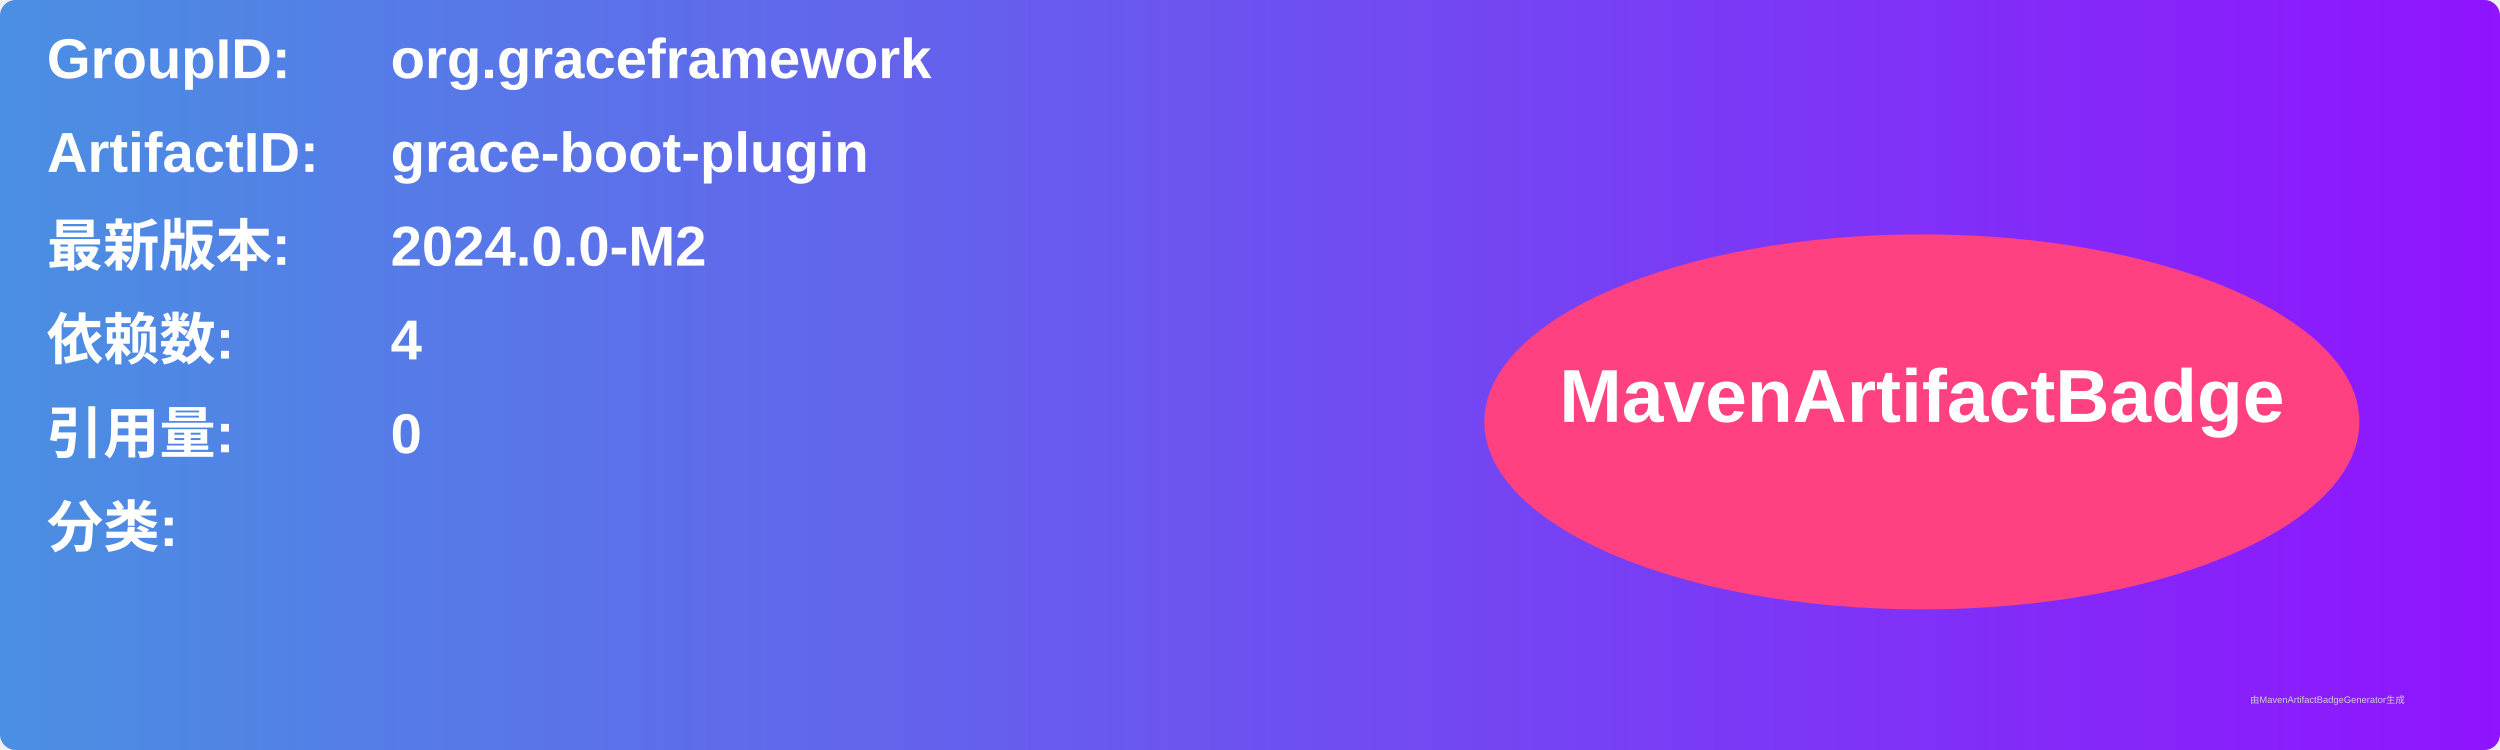
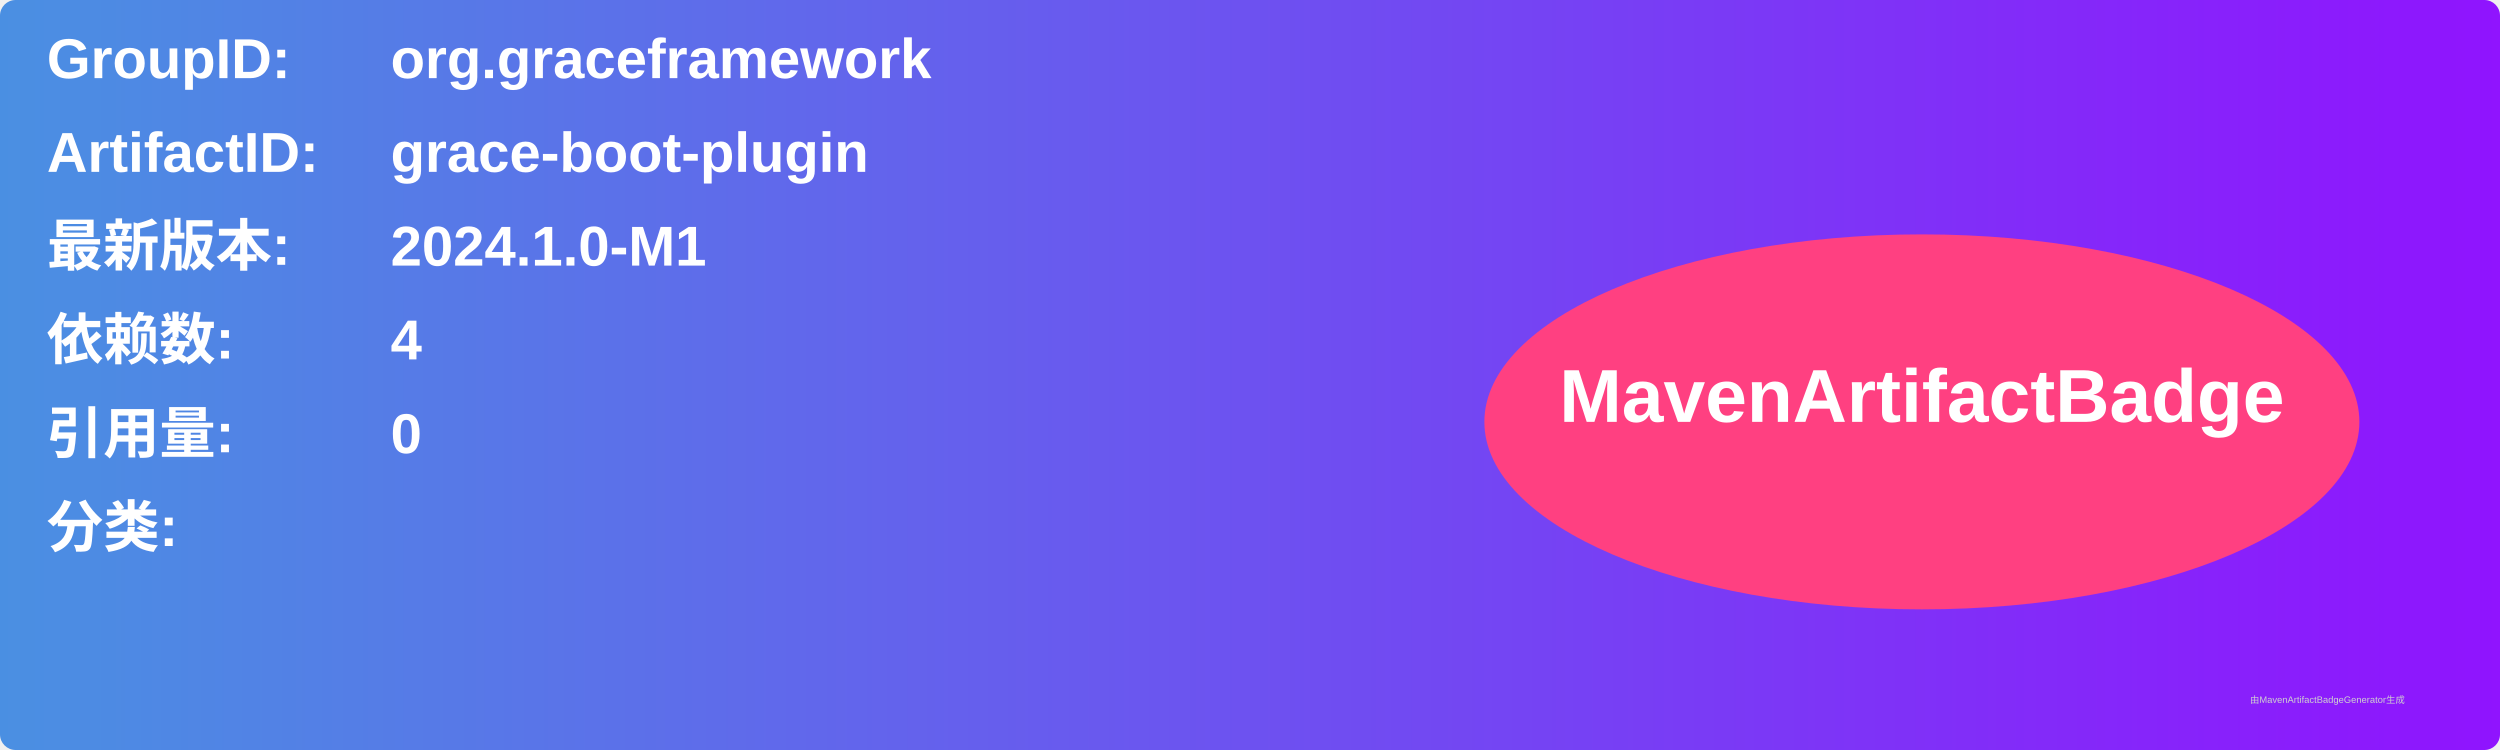
<svg xmlns="http://www.w3.org/2000/svg" width="800" height="240" viewBox="0 0 800 240">
  <linearGradient id="grad" x1="0%" y1="0%" x2="100%" y2="0%">
    <stop offset="0%" stop-color="#4a90e2" />
    <stop offset="100%" stop-color="#9013fe" />
  </linearGradient>
  <rect width="100%" height="100%" rx="5" ry="5" fill="url(#grad)" />
  <g transform="translate(15, 15)">
    <text x="0" y="10" font-family="Arial" font-size="18" fill="white" font-weight="bold" width="260">GroupID:</text>
    <text x="110" y="10" font-family="Arial" font-size="18" fill="white" font-weight="bold" width="460">org.graceframework</text>
    <text x="0" y="40" font-family="Arial" font-size="18" fill="white" font-weight="bold" width="260">ArtifactID:</text>
    <text x="110" y="40" font-family="Arial" font-size="18" fill="white" font-weight="bold" width="460">grace-boot-plugin</text>
    <text x="0" y="70" font-family="Arial" font-size="18" fill="white" font-weight="bold">最新版本:</text>
    <text x="110" y="70" font-family="Arial" font-size="18" fill="white" font-weight="bold">
-       <tspan font-weight="bold">2024.0.0-M2</tspan>
+       <tspan font-weight="bold">2024.1.0-M1</tspan>
    </text>
    <text x="0" y="100" font-family="Arial" font-size="18" fill="white" font-weight="bold">依赖数: </text>
    <text x="110" y="100" font-family="Arial" font-size="18" fill="white">
      <tspan font-weight="bold">4</tspan>
    </text>
    <text x="0" y="130" font-family="Arial" font-size="18" fill="white" font-weight="bold">引用量: </text>
    <text x="110" y="130" font-family="Arial" font-size="18" fill="white">
      <tspan font-weight="bold">0</tspan>
    </text>
    <text x="0" y="160" font-family="Arial" font-size="18" fill="white" font-weight="bold">分类:</text>
    <text x="10" y="190" font-family="Arial" font-size="10" fill="white">
      <tspan font-weight="bold" />
    </text>
    <ellipse cx="600" cy="120" rx="140" ry="60" fill="#ff4081" />
    <text x="600" y="120" text-anchor="middle" font-family="Arial" font-size="24" fill="white" font-weight="bold">MavenArtifactBadge</text>
  </g>
  <text x="720" y="225" font-family="Arial" font-size="3" fill="#d0d0d0">由MavenArtifactBadgeGenerator生成</text>
</svg>
